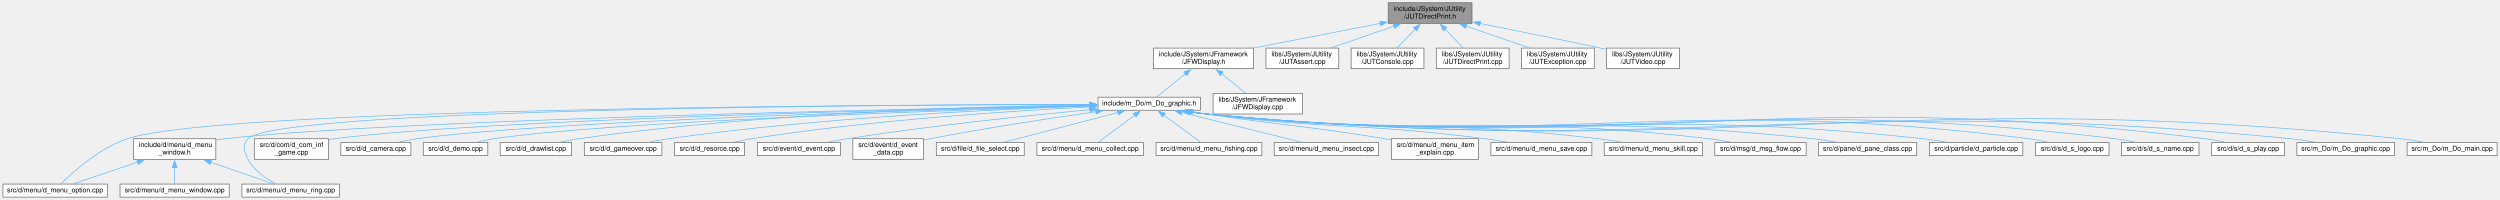
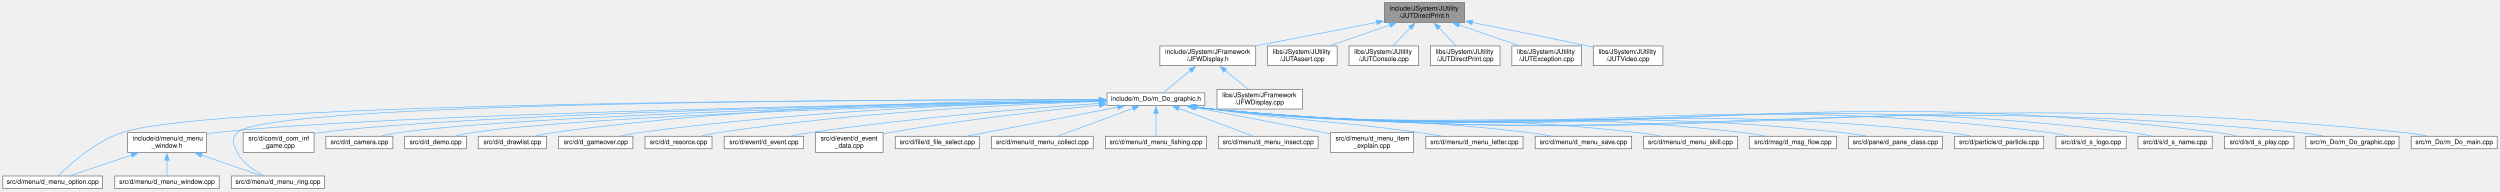
- <svg xmlns="http://www.w3.org/2000/svg" xmlns:xlink="http://www.w3.org/1999/xlink" width="3640pt" height="291pt" viewBox="0.00 0.00 3639.50 291.00">
+ <svg xmlns="http://www.w3.org/2000/svg" xmlns:xlink="http://www.w3.org/1999/xlink" width="3807pt" height="291pt" viewBox="0.00 0.00 3806.50 291.00">
  <g id="graph0" class="graph" transform="scale(1 1) rotate(0) translate(4 287)">
    <g id="node1" class="node">
      <g id="a_node1">
        <a xlink:title=" ">
-           <polygon fill="#999999" stroke="#666666" points="2139,-283 2017,-283 2017,-253 2139,-253 2139,-283" />
-           <text text-anchor="start" x="2025" y="-271" font-family="Helvetica,sans-Serif" font-size="10.00">include/JSystem/JUtility</text>
-           <text text-anchor="middle" x="2078" y="-260" font-family="Helvetica,sans-Serif" font-size="10.00">/JUTDirectPrint.h</text>
+           <polygon fill="#999999" stroke="#666666" points="2226,-283 2104,-283 2104,-253 2226,-253 2226,-283" />
+           <text text-anchor="start" x="2112" y="-271" font-family="Helvetica,sans-Serif" font-size="10.00">include/JSystem/JUtility</text>
+           <text text-anchor="middle" x="2165" y="-260" font-family="Helvetica,sans-Serif" font-size="10.00">/JUTDirectPrint.h</text>
        </a>
      </g>
    </g>
    <g id="node2" class="node">
      <g id="a_node2">
        <a xlink:href="JFWDisplay_8h.html" target="_top" xlink:title=" ">
-           <polygon fill="white" stroke="#666666" points="1821,-217 1675,-217 1675,-187 1821,-187 1821,-217" />
-           <text text-anchor="start" x="1683" y="-205" font-family="Helvetica,sans-Serif" font-size="10.00">include/JSystem/JFramework</text>
-           <text text-anchor="middle" x="1748" y="-194" font-family="Helvetica,sans-Serif" font-size="10.00">/JFWDisplay.h</text>
+           <polygon fill="white" stroke="#666666" points="1908,-217 1762,-217 1762,-187 1908,-187 1908,-217" />
+           <text text-anchor="start" x="1770" y="-205" font-family="Helvetica,sans-Serif" font-size="10.00">include/JSystem/JFramework</text>
+           <text text-anchor="middle" x="1835" y="-194" font-family="Helvetica,sans-Serif" font-size="10.00">/JFWDisplay.h</text>
        </a>
      </g>
    </g>
    <g id="edge1" class="edge">
-       <path fill="none" stroke="#63b8ff" d="M2005.7,-252.98C1951.04,-242.38 1876.28,-227.88 1821.36,-217.23" />
-       <polygon fill="#63b8ff" stroke="#63b8ff" points="2004.73,-256.36 2015.22,-254.82 2006.07,-249.48 2004.73,-256.36" />
-     </g>
-     <g id="node32" class="node">
-       <g id="a_node32">
-         <a xlink:href="JUTAssert_8cpp.html" target="_top" xlink:title=" ">
-           <polygon fill="white" stroke="#666666" points="1945,-217 1839,-217 1839,-187 1945,-187 1945,-217" />
-           <text text-anchor="start" x="1847" y="-205" font-family="Helvetica,sans-Serif" font-size="10.00">libs/JSystem/JUtility</text>
-           <text text-anchor="middle" x="1892" y="-194" font-family="Helvetica,sans-Serif" font-size="10.00">/JUTAssert.cpp</text>
-         </a>
-       </g>
-     </g>
-     <g id="edge33" class="edge">
-       <path fill="none" stroke="#63b8ff" d="M2025.5,-248.94C1996.53,-238.97 1961.03,-226.75 1933.92,-217.43" />
-       <polygon fill="#63b8ff" stroke="#63b8ff" points="2024.23,-252.2 2034.83,-252.14 2026.51,-245.58 2024.23,-252.2" />
+       <path fill="none" stroke="#63b8ff" d="M2092.7,-252.98C2038.04,-242.38 1963.28,-227.88 1908.36,-217.23" />
+       <polygon fill="#63b8ff" stroke="#63b8ff" points="2091.73,-256.36 2102.22,-254.82 2093.07,-249.48 2091.73,-256.36" />
    </g>
    <g id="node33" class="node">
      <g id="a_node33">
-         <a xlink:href="JUTConsole_8cpp.html" target="_top" xlink:title=" ">
-           <polygon fill="white" stroke="#666666" points="2069,-217 1963,-217 1963,-187 2069,-187 2069,-217" />
-           <text text-anchor="start" x="1971" y="-205" font-family="Helvetica,sans-Serif" font-size="10.00">libs/JSystem/JUtility</text>
-           <text text-anchor="middle" x="2016" y="-194" font-family="Helvetica,sans-Serif" font-size="10.00">/JUTConsole.cpp</text>
+         <a xlink:href="JUTAssert_8cpp.html" target="_top" xlink:title=" ">
+           <polygon fill="white" stroke="#666666" points="2032,-217 1926,-217 1926,-187 2032,-187 2032,-217" />
+           <text text-anchor="start" x="1934" y="-205" font-family="Helvetica,sans-Serif" font-size="10.00">libs/JSystem/JUtility</text>
+           <text text-anchor="middle" x="1979" y="-194" font-family="Helvetica,sans-Serif" font-size="10.00">/JUTAssert.cpp</text>
        </a>
      </g>
    </g>
    <g id="edge34" class="edge">
-       <path fill="none" stroke="#63b8ff" d="M2056.5,-244.81C2047.62,-235.64 2037.58,-225.28 2029.72,-217.16" />
-       <polygon fill="#63b8ff" stroke="#63b8ff" points="2053.72,-246.96 2063.19,-251.71 2058.74,-242.09 2053.72,-246.96" />
+       <path fill="none" stroke="#63b8ff" d="M2112.5,-248.94C2083.53,-238.97 2048.03,-226.75 2020.92,-217.43" />
+       <polygon fill="#63b8ff" stroke="#63b8ff" points="2111.23,-252.2 2121.83,-252.14 2113.51,-245.58 2111.23,-252.2" />
    </g>
    <g id="node34" class="node">
      <g id="a_node34">
-         <a xlink:href="JUTDirectPrint_8cpp.html" target="_top" xlink:title=" ">
-           <polygon fill="white" stroke="#666666" points="2193,-217 2087,-217 2087,-187 2193,-187 2193,-217" />
-           <text text-anchor="start" x="2095" y="-205" font-family="Helvetica,sans-Serif" font-size="10.00">libs/JSystem/JUtility</text>
-           <text text-anchor="middle" x="2140" y="-194" font-family="Helvetica,sans-Serif" font-size="10.00">/JUTDirectPrint.cpp</text>
+         <a xlink:href="JUTConsole_8cpp.html" target="_top" xlink:title=" ">
+           <polygon fill="white" stroke="#666666" points="2156,-217 2050,-217 2050,-187 2156,-187 2156,-217" />
+           <text text-anchor="start" x="2058" y="-205" font-family="Helvetica,sans-Serif" font-size="10.00">libs/JSystem/JUtility</text>
+           <text text-anchor="middle" x="2103" y="-194" font-family="Helvetica,sans-Serif" font-size="10.00">/JUTConsole.cpp</text>
        </a>
      </g>
    </g>
    <g id="edge35" class="edge">
-       <path fill="none" stroke="#63b8ff" d="M2099.5,-244.81C2108.38,-235.64 2118.42,-225.28 2126.28,-217.16" />
-       <polygon fill="#63b8ff" stroke="#63b8ff" points="2097.26,-242.09 2092.81,-251.71 2102.28,-246.96 2097.26,-242.09" />
+       <path fill="none" stroke="#63b8ff" d="M2143.5,-244.81C2134.62,-235.64 2124.58,-225.28 2116.72,-217.16" />
+       <polygon fill="#63b8ff" stroke="#63b8ff" points="2140.72,-246.96 2150.19,-251.71 2145.74,-242.09 2140.72,-246.96" />
    </g>
    <g id="node35" class="node">
      <g id="a_node35">
-         <a xlink:href="JUTException_8cpp.html" target="_top" xlink:title=" ">
-           <polygon fill="white" stroke="#666666" points="2317,-217 2211,-217 2211,-187 2317,-187 2317,-217" />
-           <text text-anchor="start" x="2219" y="-205" font-family="Helvetica,sans-Serif" font-size="10.00">libs/JSystem/JUtility</text>
-           <text text-anchor="middle" x="2264" y="-194" font-family="Helvetica,sans-Serif" font-size="10.00">/JUTException.cpp</text>
+         <a xlink:href="JUTDirectPrint_8cpp.html" target="_top" xlink:title=" ">
+           <polygon fill="white" stroke="#666666" points="2280,-217 2174,-217 2174,-187 2280,-187 2280,-217" />
+           <text text-anchor="start" x="2182" y="-205" font-family="Helvetica,sans-Serif" font-size="10.00">libs/JSystem/JUtility</text>
+           <text text-anchor="middle" x="2227" y="-194" font-family="Helvetica,sans-Serif" font-size="10.00">/JUTDirectPrint.cpp</text>
        </a>
      </g>
    </g>
    <g id="edge36" class="edge">
-       <path fill="none" stroke="#63b8ff" d="M2130.5,-248.94C2159.47,-238.97 2194.97,-226.75 2222.08,-217.43" />
-       <polygon fill="#63b8ff" stroke="#63b8ff" points="2129.49,-245.58 2121.17,-252.14 2131.77,-252.2 2129.49,-245.58" />
+       <path fill="none" stroke="#63b8ff" d="M2186.5,-244.81C2195.38,-235.64 2205.42,-225.28 2213.28,-217.16" />
+       <polygon fill="#63b8ff" stroke="#63b8ff" points="2184.26,-242.09 2179.81,-251.71 2189.28,-246.96 2184.26,-242.09" />
    </g>
    <g id="node36" class="node">
      <g id="a_node36">
+         <a xlink:href="JUTException_8cpp.html" target="_top" xlink:title=" ">
+           <polygon fill="white" stroke="#666666" points="2404,-217 2298,-217 2298,-187 2404,-187 2404,-217" />
+           <text text-anchor="start" x="2306" y="-205" font-family="Helvetica,sans-Serif" font-size="10.00">libs/JSystem/JUtility</text>
+           <text text-anchor="middle" x="2351" y="-194" font-family="Helvetica,sans-Serif" font-size="10.00">/JUTException.cpp</text>
+         </a>
+       </g>
+     </g>
+     <g id="edge37" class="edge">
+       <path fill="none" stroke="#63b8ff" d="M2217.5,-248.94C2246.47,-238.97 2281.97,-226.75 2309.08,-217.43" />
+       <polygon fill="#63b8ff" stroke="#63b8ff" points="2216.49,-245.58 2208.17,-252.14 2218.77,-252.2 2216.49,-245.58" />
+     </g>
+     <g id="node37" class="node">
+       <g id="a_node37">
        <a xlink:href="JUTVideo_8cpp.html" target="_top" xlink:title=" ">
-           <polygon fill="white" stroke="#666666" points="2441,-217 2335,-217 2335,-187 2441,-187 2441,-217" />
-           <text text-anchor="start" x="2343" y="-205" font-family="Helvetica,sans-Serif" font-size="10.00">libs/JSystem/JUtility</text>
-           <text text-anchor="middle" x="2388" y="-194" font-family="Helvetica,sans-Serif" font-size="10.00">/JUTVideo.cpp</text>
-         </a>
-       </g>
-     </g>
-     <g id="edge37" class="edge">
-       <path fill="none" stroke="#63b8ff" d="M2150.72,-252.8C2200.2,-243.02 2267.12,-229.58 2326,-217 2328.81,-216.4 2331.68,-215.78 2334.58,-215.14" />
-       <polygon fill="#63b8ff" stroke="#63b8ff" points="2150.11,-249.35 2140.97,-254.72 2151.46,-256.22 2150.11,-249.35" />
+           <polygon fill="white" stroke="#666666" points="2528,-217 2422,-217 2422,-187 2528,-187 2528,-217" />
+           <text text-anchor="start" x="2430" y="-205" font-family="Helvetica,sans-Serif" font-size="10.00">libs/JSystem/JUtility</text>
+           <text text-anchor="middle" x="2475" y="-194" font-family="Helvetica,sans-Serif" font-size="10.00">/JUTVideo.cpp</text>
+         </a>
+       </g>
+     </g>
+     <g id="edge38" class="edge">
+       <path fill="none" stroke="#63b8ff" d="M2237.72,-252.8C2287.2,-243.02 2354.12,-229.58 2413,-217 2415.81,-216.4 2418.68,-215.78 2421.58,-215.14" />
+       <polygon fill="#63b8ff" stroke="#63b8ff" points="2237.11,-249.35 2227.97,-254.72 2238.46,-256.22 2237.11,-249.35" />
    </g>
    <g id="node3" class="node">
      <g id="a_node3">
        <a xlink:href="m__Do__graphic_8h.html" target="_top" xlink:title=" ">
-           <polygon fill="white" stroke="#666666" points="1743.5,-145.5 1594.5,-145.5 1594.5,-126.5 1743.5,-126.5 1743.5,-145.5" />
-           <text text-anchor="middle" x="1669" y="-133.5" font-family="Helvetica,sans-Serif" font-size="10.00">include/m_Do/m_Do_graphic.h</text>
+           <polygon fill="white" stroke="#666666" points="1830.5,-145.5 1681.5,-145.5 1681.5,-126.5 1830.5,-126.5 1830.5,-145.5" />
+           <text text-anchor="middle" x="1756" y="-133.5" font-family="Helvetica,sans-Serif" font-size="10.00">include/m_Do/m_Do_graphic.h</text>
        </a>
      </g>
    </g>
    <g id="edge2" class="edge">
-       <path fill="none" stroke="#63b8ff" d="M1721.59,-179.6C1707.38,-168.1 1690.63,-154.52 1679.92,-145.84" />
-       <polygon fill="#63b8ff" stroke="#63b8ff" points="1719.32,-182.27 1729.29,-185.84 1723.72,-176.83 1719.32,-182.27" />
-     </g>
-     <g id="node31" class="node">
-       <g id="a_node31">
+       <path fill="none" stroke="#63b8ff" d="M1808.59,-179.6C1794.38,-168.1 1777.63,-154.52 1766.92,-145.84" />
+       <polygon fill="#63b8ff" stroke="#63b8ff" points="1806.32,-182.27 1816.29,-185.84 1810.72,-176.83 1806.32,-182.27" />
+     </g>
+     <g id="node32" class="node">
+       <g id="a_node32">
        <a xlink:href="JFWDisplay_8cpp.html" target="_top" xlink:title=" ">
-           <polygon fill="white" stroke="#666666" points="1892,-151 1762,-151 1762,-121 1892,-121 1892,-151" />
-           <text text-anchor="start" x="1770" y="-139" font-family="Helvetica,sans-Serif" font-size="10.00">libs/JSystem/JFramework</text>
-           <text text-anchor="middle" x="1827" y="-128" font-family="Helvetica,sans-Serif" font-size="10.00">/JFWDisplay.cpp</text>
-         </a>
-       </g>
-     </g>
-     <g id="edge32" class="edge">
-       <path fill="none" stroke="#63b8ff" d="M1774.29,-179.7C1785.78,-170.4 1798.94,-159.73 1809.24,-151.39" />
-       <polygon fill="#63b8ff" stroke="#63b8ff" points="1772.28,-176.83 1766.71,-185.84 1776.68,-182.27 1772.28,-176.83" />
+           <polygon fill="white" stroke="#666666" points="1979,-151 1849,-151 1849,-121 1979,-121 1979,-151" />
+           <text text-anchor="start" x="1857" y="-139" font-family="Helvetica,sans-Serif" font-size="10.00">libs/JSystem/JFramework</text>
+           <text text-anchor="middle" x="1914" y="-128" font-family="Helvetica,sans-Serif" font-size="10.00">/JFWDisplay.cpp</text>
+         </a>
+       </g>
+     </g>
+     <g id="edge33" class="edge">
+       <path fill="none" stroke="#63b8ff" d="M1861.29,-179.7C1872.78,-170.4 1885.94,-159.73 1896.24,-151.39" />
+       <polygon fill="#63b8ff" stroke="#63b8ff" points="1859.28,-176.83 1853.71,-185.84 1863.68,-182.27 1859.28,-176.83" />
    </g>
    <g id="node4" class="node">
      <g id="a_node4">
        <a xlink:href="d__menu__window_8h.html" target="_top" xlink:title=" ">
          <polygon fill="white" stroke="#666666" points="310,-85 190,-85 190,-55 310,-55 310,-85" />
          <text text-anchor="start" x="198" y="-73" font-family="Helvetica,sans-Serif" font-size="10.00">include/d/menu/d_menu</text>
          <text text-anchor="middle" x="250" y="-62" font-family="Helvetica,sans-Serif" font-size="10.00">_window.h</text>
        </a>
      </g>
    </g>
    <g id="edge3" class="edge">
-       <path fill="none" stroke="#63b8ff" d="M1582.57,-133.48C1325.64,-128.7 569.27,-112.6 324,-85 319.58,-84.5 315.03,-83.89 310.46,-83.2" />
-       <polygon fill="#63b8ff" stroke="#63b8ff" points="1582.48,-136.98 1592.54,-133.67 1582.61,-129.98 1582.48,-136.98" />
+       <path fill="none" stroke="#63b8ff" d="M1669.97,-133.71C1402.4,-129.44 587.08,-114.31 324,-85 319.58,-84.51 315.03,-83.9 310.46,-83.21" />
+       <polygon fill="#63b8ff" stroke="#63b8ff" points="1669.59,-137.21 1679.64,-133.87 1669.7,-130.21 1669.59,-137.21" />
    </g>
    <g id="node5" class="node">
      <g id="a_node5">
        <a xlink:href="d__menu__option_8cpp.html" target="_top" xlink:title=" ">
          <polygon fill="white" stroke="#666666" points="152,-19 0,-19 0,0 152,0 152,-19" />
          <text text-anchor="middle" x="76" y="-7" font-family="Helvetica,sans-Serif" font-size="10.00">src/d/menu/d_menu_option.cpp</text>
        </a>
      </g>
    </g>
-     <g id="edge20" class="edge">
-       <path fill="none" stroke="#63b8ff" d="M1582.99,-134.99C1285.85,-134.56 313.54,-129.71 181,-85 140.12,-71.21 101.2,-35.87 84.52,-19.31" />
-       <polygon fill="#63b8ff" stroke="#63b8ff" points="1582.59,-138.49 1592.6,-135 1582.6,-131.49 1582.59,-138.49" />
+     <g id="edge21" class="edge">
+       <path fill="none" stroke="#63b8ff" d="M1670.2,-135.16C1362.07,-135.36 322.12,-132.46 181,-85 140.11,-71.25 101.2,-35.89 84.52,-19.32" />
+       <polygon fill="#63b8ff" stroke="#63b8ff" points="1669.78,-138.66 1679.77,-135.16 1669.77,-131.66 1669.78,-138.66" />
    </g>
    <g id="node6" class="node">
      <g id="a_node6">
        <a xlink:href="d__menu__ring_8cpp.html" target="_top" xlink:title=" ">
          <polygon fill="white" stroke="#666666" points="490,-19 348,-19 348,0 490,0 490,-19" />
          <text text-anchor="middle" x="419" y="-7" font-family="Helvetica,sans-Serif" font-size="10.00">src/d/menu/d_menu_ring.cpp</text>
        </a>
      </g>
    </g>
-     <g id="edge21" class="edge">
-       <path fill="none" stroke="#63b8ff" d="M1583.08,-134.96C1298.09,-134.42 399.53,-129.19 357,-85 347.75,-75.39 350.91,-66.86 357,-55 365.47,-38.5 383.22,-26.74 397.56,-19.46" />
-       <polygon fill="#63b8ff" stroke="#63b8ff" points="1582.65,-138.46 1592.66,-134.98 1582.67,-131.46 1582.65,-138.46" />
+     <g id="edge22" class="edge">
+       <path fill="none" stroke="#63b8ff" d="M1669.99,-135.18C1372.48,-135.37 402.69,-132.35 357,-85 347.74,-75.41 350.91,-66.86 357,-55 365.47,-38.5 383.22,-26.74 397.56,-19.46" />
+       <polygon fill="#63b8ff" stroke="#63b8ff" points="1669.62,-138.68 1679.62,-135.17 1669.61,-131.68 1669.62,-138.68" />
    </g>
    <g id="node8" class="node">
      <g id="a_node8">
        <a xlink:href="d__com__inf__game_8cpp.html" target="_top" xlink:title=" ">
          <polygon fill="white" stroke="#666666" points="474,-85 366,-85 366,-55 474,-55 474,-85" />
          <text text-anchor="start" x="374" y="-73" font-family="Helvetica,sans-Serif" font-size="10.00">src/d/com/d_com_inf</text>
          <text text-anchor="middle" x="420" y="-62" font-family="Helvetica,sans-Serif" font-size="10.00">_game.cpp</text>
        </a>
      </g>
    </g>
    <g id="edge7" class="edge">
-       <path fill="none" stroke="#63b8ff" d="M1583.11,-133.35C1347.75,-128.51 695.85,-112.91 483,-85 480.11,-84.62 477.16,-84.17 474.19,-83.68" />
-       <polygon fill="#63b8ff" stroke="#63b8ff" points="1582.75,-136.84 1592.82,-133.55 1582.9,-129.84 1582.75,-136.84" />
+       <path fill="none" stroke="#63b8ff" d="M1669.92,-133.63C1422.66,-129.38 713.35,-114.87 483,-85 480.11,-84.63 477.16,-84.18 474.19,-83.69" />
+       <polygon fill="#63b8ff" stroke="#63b8ff" points="1669.77,-137.13 1679.83,-133.8 1669.89,-130.13 1669.77,-137.13" />
    </g>
    <g id="node9" class="node">
      <g id="a_node9">
        <a xlink:href="d__camera_8cpp.html" target="_top" xlink:title=" ">
          <polygon fill="white" stroke="#666666" points="594,-79.5 492,-79.5 492,-60.5 594,-60.5 594,-79.5" />
          <text text-anchor="middle" x="543" y="-67.5" font-family="Helvetica,sans-Serif" font-size="10.00">src/d/d_camera.cpp</text>
        </a>
      </g>
    </g>
    <g id="edge8" class="edge">
-       <path fill="none" stroke="#63b8ff" d="M1582.77,-132.98C1364.02,-127.55 791.51,-111.19 603,-85 594.31,-83.79 585.03,-81.92 576.44,-79.94" />
-       <polygon fill="#63b8ff" stroke="#63b8ff" points="1582.57,-136.48 1592.65,-133.23 1582.74,-129.48 1582.57,-136.48" />
+       <path fill="none" stroke="#63b8ff" d="M1669.69,-133.34C1438.52,-128.55 808.94,-113.24 603,-85 594.31,-83.81 585.03,-81.94 576.43,-79.96" />
+       <polygon fill="#63b8ff" stroke="#63b8ff" points="1669.47,-136.83 1679.54,-133.54 1669.62,-129.83 1669.47,-136.83" />
    </g>
    <g id="node10" class="node">
      <g id="a_node10">
        <a xlink:href="d__demo_8cpp.html" target="_top" xlink:title=" ">
          <polygon fill="white" stroke="#666666" points="706,-79.5 612,-79.5 612,-60.5 706,-60.5 706,-79.5" />
          <text text-anchor="middle" x="659" y="-67.5" font-family="Helvetica,sans-Serif" font-size="10.00">src/d/d_demo.cpp</text>
        </a>
      </g>
    </g>
    <g id="edge9" class="edge">
-       <path fill="none" stroke="#63b8ff" d="M1582.65,-132.6C1380.46,-126.65 880.93,-109.85 715,-85 706.97,-83.8 698.42,-81.95 690.47,-80" />
-       <polygon fill="#63b8ff" stroke="#63b8ff" points="1582.47,-136.1 1592.57,-132.9 1582.67,-129.1 1582.47,-136.1" />
+       <path fill="none" stroke="#63b8ff" d="M1669.84,-133.05C1454.75,-127.82 898.33,-112.05 715,-85 706.87,-83.8 698.2,-81.93 690.18,-79.95" />
+       <polygon fill="#63b8ff" stroke="#63b8ff" points="1669.46,-136.54 1679.54,-133.28 1669.63,-129.54 1669.46,-136.54" />
    </g>
    <g id="node11" class="node">
      <g id="a_node11">
        <a xlink:href="d__drawlist_8cpp.html" target="_top" xlink:title=" ">
          <polygon fill="white" stroke="#666666" points="828,-79.5 724,-79.5 724,-60.5 828,-60.5 828,-79.5" />
          <text text-anchor="middle" x="776" y="-67.5" font-family="Helvetica,sans-Serif" font-size="10.00">src/d/d_drawlist.cpp</text>
        </a>
      </g>
    </g>
    <g id="edge10" class="edge">
-       <path fill="none" stroke="#63b8ff" d="M1582.61,-134.4C1431.09,-132.32 1107.86,-123.33 838,-85 829.26,-83.76 819.93,-81.93 811.23,-79.99" />
-       <polygon fill="#63b8ff" stroke="#63b8ff" points="1582.54,-137.9 1592.59,-134.53 1582.64,-130.9 1582.54,-137.9" />
+       <path fill="none" stroke="#63b8ff" d="M1669.83,-135.11C1506.67,-134.25 1141.75,-127.26 838,-85 829.15,-83.77 819.69,-81.91 810.9,-79.96" />
+       <polygon fill="#63b8ff" stroke="#63b8ff" points="1669.69,-138.61 1679.71,-135.15 1669.73,-131.61 1669.69,-138.61" />
    </g>
    <g id="node12" class="node">
      <g id="a_node12">
        <a xlink:href="d__gameover_8cpp.html" target="_top" xlink:title=" ">
          <polygon fill="white" stroke="#666666" points="959.5,-79.5 846.5,-79.5 846.5,-60.5 959.5,-60.5 959.5,-79.5" />
          <text text-anchor="middle" x="903" y="-67.5" font-family="Helvetica,sans-Serif" font-size="10.00">src/d/d_gameover.cpp</text>
        </a>
      </g>
    </g>
    <g id="edge11" class="edge">
-       <path fill="none" stroke="#63b8ff" d="M1582.8,-132.66C1450.29,-128.21 1188.8,-116.01 969,-85 959.84,-83.71 950.04,-81.88 940.88,-79.97" />
-       <polygon fill="#63b8ff" stroke="#63b8ff" points="1582.43,-136.15 1592.54,-132.98 1582.66,-129.15 1582.43,-136.15" />
+       <path fill="none" stroke="#63b8ff" d="M1669.58,-133.62C1524.28,-130.37 1222.06,-119.69 969,-85 959.72,-83.73 949.79,-81.88 940.53,-79.95" />
+       <polygon fill="#63b8ff" stroke="#63b8ff" points="1669.45,-137.11 1679.53,-133.83 1669.6,-130.12 1669.45,-137.11" />
    </g>
    <g id="node13" class="node">
      <g id="a_node13">
        <a xlink:href="d__resorce_8cpp.html" target="_top" xlink:title=" ">
          <polygon fill="white" stroke="#666666" points="1080,-79.5 978,-79.5 978,-60.5 1080,-60.5 1080,-79.5" />
          <text text-anchor="middle" x="1029" y="-67.5" font-family="Helvetica,sans-Serif" font-size="10.00">src/d/d_resorce.cpp</text>
        </a>
      </g>
    </g>
    <g id="edge12" class="edge">
-       <path fill="none" stroke="#63b8ff" d="M1582.74,-131.31C1469.21,-125.6 1263.69,-112.3 1090,-85 1081.63,-83.68 1072.69,-81.87 1064.32,-79.98" />
-       <polygon fill="#63b8ff" stroke="#63b8ff" points="1582.43,-134.8 1592.6,-131.8 1582.78,-127.81 1582.43,-134.8" />
+       <path fill="none" stroke="#63b8ff" d="M1669.97,-132.68C1542.63,-128.31 1296.71,-116.3 1090,-85 1081.51,-83.71 1072.45,-81.89 1063.99,-79.98" />
+       <polygon fill="#63b8ff" stroke="#63b8ff" points="1669.55,-136.17 1679.66,-133 1669.79,-129.17 1669.55,-136.17" />
    </g>
    <g id="node14" class="node">
      <g id="a_node14">
        <a xlink:href="d__event_8cpp.html" target="_top" xlink:title=" ">
          <polygon fill="white" stroke="#666666" points="1219.5,-79.5 1098.5,-79.5 1098.5,-60.5 1219.5,-60.5 1219.5,-79.5" />
          <text text-anchor="middle" x="1159" y="-67.5" font-family="Helvetica,sans-Serif" font-size="10.00">src/d/event/d_event.cpp</text>
        </a>
      </g>
    </g>
    <g id="edge13" class="edge">
-       <path fill="none" stroke="#63b8ff" d="M1582.62,-127.35C1493.69,-118.97 1351.25,-104.14 1229,-85 1219.82,-83.56 1210.01,-81.77 1200.72,-79.94" />
-       <polygon fill="#63b8ff" stroke="#63b8ff" points="1582.21,-130.83 1592.5,-128.28 1582.87,-123.86 1582.21,-130.83" />
+       <path fill="none" stroke="#63b8ff" d="M1669.65,-129.54C1565,-122.3 1383.47,-107.71 1229,-85 1219.68,-83.63 1209.73,-81.84 1200.33,-80" />
+       <polygon fill="#63b8ff" stroke="#63b8ff" points="1669.37,-133.03 1679.58,-130.22 1669.84,-126.05 1669.37,-133.03" />
    </g>
    <g id="node15" class="node">
      <g id="a_node15">
        <a xlink:href="d__event__data_8cpp.html" target="_top" xlink:title=" ">
          <polygon fill="white" stroke="#666666" points="1340.5,-85 1237.5,-85 1237.5,-55 1340.5,-55 1340.5,-85" />
          <text text-anchor="start" x="1245.5" y="-73" font-family="Helvetica,sans-Serif" font-size="10.00">src/d/event/d_event</text>
          <text text-anchor="middle" x="1289" y="-62" font-family="Helvetica,sans-Serif" font-size="10.00">_data.cpp</text>
        </a>
      </g>
    </g>
    <g id="edge14" class="edge">
-       <path fill="none" stroke="#63b8ff" d="M1591.45,-124.4C1526.69,-115.17 1432.04,-100.82 1350,-85 1347.01,-84.42 1343.95,-83.81 1340.86,-83.16" />
-       <polygon fill="#63b8ff" stroke="#63b8ff" points="1590.89,-127.85 1601.28,-125.79 1591.87,-120.92 1590.89,-127.85" />
+       <path fill="none" stroke="#63b8ff" d="M1669.87,-126.99C1587.43,-118.72 1459.72,-104.29 1350,-85 1347,-84.47 1343.93,-83.89 1340.84,-83.28" />
+       <polygon fill="#63b8ff" stroke="#63b8ff" points="1669.4,-130.46 1679.69,-127.97 1670.09,-123.5 1669.4,-130.46" />
    </g>
    <g id="node16" class="node">
      <g id="a_node16">
        <a xlink:href="d__file__select_8cpp.html" target="_top" xlink:title=" ">
          <polygon fill="white" stroke="#666666" points="1487,-79.5 1359,-79.5 1359,-60.5 1487,-60.5 1487,-79.5" />
          <text text-anchor="middle" x="1423" y="-67.5" font-family="Helvetica,sans-Serif" font-size="10.00">src/d/file/d_file_select.cpp</text>
        </a>
      </g>
    </g>
    <g id="edge15" class="edge">
-       <path fill="none" stroke="#63b8ff" d="M1623.51,-123.16C1575.39,-110.65 1500.58,-91.18 1457.23,-79.91" />
-       <polygon fill="#63b8ff" stroke="#63b8ff" points="1622.51,-126.52 1633.07,-125.65 1624.27,-119.75 1622.51,-126.52" />
+       <path fill="none" stroke="#63b8ff" d="M1698.11,-123.87C1633.27,-111.41 1529.44,-91.46 1469.61,-79.96" />
+       <polygon fill="#63b8ff" stroke="#63b8ff" points="1697.38,-127.3 1707.86,-125.75 1698.7,-120.42 1697.38,-127.3" />
    </g>
    <g id="node17" class="node">
      <g id="a_node17">
        <a xlink:href="d__menu__collect_8cpp.html" target="_top" xlink:title=" ">
          <polygon fill="white" stroke="#666666" points="1660.5,-79.5 1505.5,-79.5 1505.5,-60.5 1660.5,-60.5 1660.5,-79.5" />
          <text text-anchor="middle" x="1583" y="-67.5" font-family="Helvetica,sans-Serif" font-size="10.00">src/d/menu/d_menu_collect.cpp</text>
        </a>
      </g>
    </g>
    <g id="edge16" class="edge">
-       <path fill="none" stroke="#63b8ff" d="M1648.02,-119.39C1631.32,-106.96 1608.55,-90.01 1594.86,-79.82" />
-       <polygon fill="#63b8ff" stroke="#63b8ff" points="1645.72,-122.04 1655.83,-125.2 1649.9,-116.42 1645.72,-122.04" />
+       <path fill="none" stroke="#63b8ff" d="M1721.16,-122.11C1687.3,-109.58 1636.78,-90.89 1607.13,-79.93" />
+       <polygon fill="#63b8ff" stroke="#63b8ff" points="1719.93,-125.39 1730.53,-125.58 1722.36,-118.82 1719.93,-125.39" />
    </g>
    <g id="node18" class="node">
      <g id="a_node18">
        <a xlink:href="d__menu__fishing_8cpp.html" target="_top" xlink:title=" ">
          <polygon fill="white" stroke="#666666" points="1833,-79.5 1679,-79.5 1679,-60.5 1833,-60.5 1833,-79.5" />
          <text text-anchor="middle" x="1756" y="-67.5" font-family="Helvetica,sans-Serif" font-size="10.00">src/d/menu/d_menu_fishing.cpp</text>
        </a>
      </g>
    </g>
    <g id="edge17" class="edge">
-       <path fill="none" stroke="#63b8ff" d="M1690.22,-119.39C1707.12,-106.96 1730.16,-90.01 1744.01,-79.82" />
-       <polygon fill="#63b8ff" stroke="#63b8ff" points="1688.3,-116.46 1682.32,-125.2 1692.45,-122.1 1688.3,-116.46" />
+       <path fill="none" stroke="#63b8ff" d="M1756,-114.68C1756,-102.94 1756,-88.77 1756,-79.82" />
+       <polygon fill="#63b8ff" stroke="#63b8ff" points="1752.5,-114.59 1756,-124.59 1759.5,-114.59 1752.5,-114.59" />
    </g>
    <g id="node19" class="node">
      <g id="a_node19">
        <a xlink:href="d__menu__insect_8cpp.html" target="_top" xlink:title=" ">
          <polygon fill="white" stroke="#666666" points="2003,-79.5 1851,-79.5 1851,-60.5 2003,-60.5 2003,-79.5" />
          <text text-anchor="middle" x="1927" y="-67.5" font-family="Helvetica,sans-Serif" font-size="10.00">src/d/menu/d_menu_insect.cpp</text>
        </a>
      </g>
    </g>
    <g id="edge18" class="edge">
-       <path fill="none" stroke="#63b8ff" d="M1716.07,-123.32C1766.51,-110.81 1845.45,-91.23 1891.1,-79.91" />
-       <polygon fill="#63b8ff" stroke="#63b8ff" points="1715.48,-119.86 1706.61,-125.67 1717.16,-126.66 1715.48,-119.86" />
+       <path fill="none" stroke="#63b8ff" d="M1790.44,-122.11C1823.91,-109.58 1873.85,-90.89 1903.15,-79.93" />
+       <polygon fill="#63b8ff" stroke="#63b8ff" points="1789.33,-118.79 1781.19,-125.57 1791.79,-125.34 1789.33,-118.79" />
    </g>
    <g id="node20" class="node">
      <g id="a_node20">
        <a xlink:href="d__menu__item__explain_8cpp.html" target="_top" xlink:title=" ">
          <polygon fill="white" stroke="#666666" points="2148.5,-85 2021.5,-85 2021.5,-55 2148.5,-55 2148.5,-85" />
          <text text-anchor="start" x="2029.5" y="-73" font-family="Helvetica,sans-Serif" font-size="10.00">src/d/menu/d_menu_item</text>
          <text text-anchor="middle" x="2085" y="-62" font-family="Helvetica,sans-Serif" font-size="10.00">_explain.cpp</text>
        </a>
      </g>
    </g>
    <g id="edge19" class="edge">
-       <path fill="none" stroke="#63b8ff" d="M1732.3,-124.26C1739.28,-123.13 1746.29,-122.03 1753,-121 1867.88,-103.45 1897.34,-103.95 2012,-85 2015.06,-84.49 2018.18,-83.96 2021.33,-83.41" />
-       <polygon fill="#63b8ff" stroke="#63b8ff" points="1732.19,-120.73 1722.89,-125.8 1733.32,-127.64 1732.19,-120.73" />
+       <path fill="none" stroke="#63b8ff" d="M1813.26,-123.86C1871.29,-112.57 1960.88,-95.15 2021.16,-83.42" />
+       <polygon fill="#63b8ff" stroke="#63b8ff" points="1812.73,-120.4 1803.58,-125.74 1814.06,-127.27 1812.73,-120.4" />
    </g>
    <g id="node21" class="node">
      <g id="a_node21">
-         <a xlink:href="d__menu__save_8cpp.html" target="_top" xlink:title=" ">
-           <polygon fill="white" stroke="#666666" points="2313.5,-79.5 2166.5,-79.5 2166.5,-60.5 2313.5,-60.5 2313.5,-79.5" />
-           <text text-anchor="middle" x="2240" y="-67.5" font-family="Helvetica,sans-Serif" font-size="10.00">src/d/menu/d_menu_save.cpp</text>
-         </a>
-       </g>
-     </g>
-     <g id="edge22" class="edge">
-       <path fill="none" stroke="#63b8ff" d="M1730.22,-124.24C1737.87,-123.06 1745.61,-121.94 1753,-121 1932.26,-98.13 1978.79,-108.23 2158,-85 2168.88,-83.59 2180.53,-81.78 2191.53,-79.94" />
-       <polygon fill="#63b8ff" stroke="#63b8ff" points="1729.92,-120.74 1720.59,-125.77 1731.02,-127.65 1729.92,-120.74" />
+         <a xlink:href="d__menu__letter_8cpp.html" target="_top" xlink:title=" ">
+           <polygon fill="white" stroke="#666666" points="2315,-79.5 2167,-79.5 2167,-60.5 2315,-60.5 2315,-79.5" />
+           <text text-anchor="middle" x="2241" y="-67.5" font-family="Helvetica,sans-Serif" font-size="10.00">src/d/menu/d_menu_letter.cpp</text>
+         </a>
+       </g>
+     </g>
+     <g id="edge20" class="edge">
+       <path fill="none" stroke="#63b8ff" d="M1818.37,-124.23C1825.65,-123.08 1832.99,-121.98 1840,-121 1980.87,-101.3 2017.15,-104.84 2158,-85 2168.56,-83.51 2179.85,-81.73 2190.59,-79.95" />
+       <polygon fill="#63b8ff" stroke="#63b8ff" points="1817.83,-120.77 1808.51,-125.82 1818.94,-127.68 1817.83,-120.77" />
    </g>
    <g id="node22" class="node">
      <g id="a_node22">
-         <a xlink:href="d__menu__skill_8cpp.html" target="_top" xlink:title=" ">
-           <polygon fill="white" stroke="#666666" points="2474.5,-79.5 2331.5,-79.5 2331.5,-60.5 2474.5,-60.5 2474.5,-79.5" />
-           <text text-anchor="middle" x="2403" y="-67.5" font-family="Helvetica,sans-Serif" font-size="10.00">src/d/menu/d_menu_skill.cpp</text>
+         <a xlink:href="d__menu__save_8cpp.html" target="_top" xlink:title=" ">
+           <polygon fill="white" stroke="#666666" points="2480.5,-79.5 2333.5,-79.5 2333.5,-60.5 2480.5,-60.5 2480.5,-79.5" />
+           <text text-anchor="middle" x="2407" y="-67.5" font-family="Helvetica,sans-Serif" font-size="10.00">src/d/menu/d_menu_save.cpp</text>
        </a>
      </g>
    </g>
    <g id="edge23" class="edge">
-       <path fill="none" stroke="#63b8ff" d="M1729,-124.24C1737.05,-123.02 1745.21,-121.89 1753,-121 2005.19,-92.1 2070.93,-114.92 2323,-85 2334.06,-83.69 2345.91,-81.85 2357.02,-79.94" />
-       <polygon fill="#63b8ff" stroke="#63b8ff" points="1728.57,-120.76 1719.24,-125.78 1729.66,-127.67 1728.57,-120.76" />
+       <path fill="none" stroke="#63b8ff" d="M1816.32,-124.27C1824.27,-123.06 1832.32,-121.92 1840,-121 2054.16,-95.24 2109.86,-110.97 2324,-85 2335.17,-83.65 2347.13,-81.84 2358.39,-79.98" />
+       <polygon fill="#63b8ff" stroke="#63b8ff" points="1816.02,-120.77 1806.69,-125.79 1817.11,-127.69 1816.02,-120.77" />
    </g>
    <g id="node23" class="node">
      <g id="a_node23">
-         <a xlink:href="d__msg__flow_8cpp.html" target="_top" xlink:title=" ">
-           <polygon fill="white" stroke="#666666" points="2625.5,-79.5 2492.5,-79.5 2492.5,-60.5 2625.5,-60.5 2625.5,-79.5" />
-           <text text-anchor="middle" x="2559" y="-67.5" font-family="Helvetica,sans-Serif" font-size="10.00">src/d/msg/d_msg_flow.cpp</text>
+         <a xlink:href="d__menu__skill_8cpp.html" target="_top" xlink:title=" ">
+           <polygon fill="white" stroke="#666666" points="2641.5,-79.5 2498.5,-79.5 2498.5,-60.5 2641.5,-60.5 2641.5,-79.5" />
+           <text text-anchor="middle" x="2570" y="-67.5" font-family="Helvetica,sans-Serif" font-size="10.00">src/d/menu/d_menu_skill.cpp</text>
        </a>
      </g>
    </g>
    <g id="edge24" class="edge">
-       <path fill="none" stroke="#63b8ff" d="M1728.08,-124.27C1736.43,-123.01 1744.92,-121.87 1753,-121 2076.42,-86.2 2160.94,-122.93 2484,-85 2494.66,-83.75 2506.08,-81.89 2516.71,-79.93" />
-       <polygon fill="#63b8ff" stroke="#63b8ff" points="1727.67,-120.79 1718.34,-125.81 1728.76,-127.71 1727.67,-120.79" />
+       <path fill="none" stroke="#63b8ff" d="M1815.4,-124.27C1823.64,-123.02 1832.02,-121.88 1840,-121 2127.58,-89.17 2202.56,-117.99 2490,-85 2501.21,-83.71 2513.22,-81.86 2524.44,-79.93" />
+       <polygon fill="#63b8ff" stroke="#63b8ff" points="1815.12,-120.77 1805.79,-125.78 1816.21,-127.68 1815.12,-120.77" />
    </g>
    <g id="node24" class="node">
      <g id="a_node24">
-         <a xlink:href="d__pane__class_8cpp.html" target="_top" xlink:title=" ">
-           <polygon fill="white" stroke="#666666" points="2786.5,-79.5 2643.5,-79.5 2643.5,-60.5 2786.5,-60.5 2786.5,-79.5" />
-           <text text-anchor="middle" x="2715" y="-67.5" font-family="Helvetica,sans-Serif" font-size="10.00">src/d/pane/d_pane_class.cpp</text>
+         <a xlink:href="d__msg__flow_8cpp.html" target="_top" xlink:title=" ">
+           <polygon fill="white" stroke="#666666" points="2792.5,-79.5 2659.5,-79.5 2659.5,-60.5 2792.5,-60.5 2792.5,-79.5" />
+           <text text-anchor="middle" x="2726" y="-67.5" font-family="Helvetica,sans-Serif" font-size="10.00">src/d/msg/d_msg_flow.cpp</text>
        </a>
      </g>
    </g>
    <g id="edge25" class="edge">
-       <path fill="none" stroke="#63b8ff" d="M1727.76,-124.25C1736.21,-122.99 1744.81,-121.85 1753,-121 2143.25,-80.67 2244.92,-126.91 2635,-85 2646.36,-83.78 2658.53,-81.93 2669.88,-79.97" />
-       <polygon fill="#63b8ff" stroke="#63b8ff" points="1727.22,-120.8 1717.89,-125.81 1728.31,-127.71 1727.22,-120.8" />
+       <path fill="none" stroke="#63b8ff" d="M1815.08,-124.23C1823.42,-122.98 1831.91,-121.85 1840,-121 2198.82,-83.27 2292.56,-126.2 2651,-85 2661.66,-83.77 2673.08,-81.92 2683.72,-79.96" />
+       <polygon fill="#63b8ff" stroke="#63b8ff" points="1814.67,-120.75 1805.33,-125.77 1815.76,-127.67 1814.67,-120.75" />
    </g>
    <g id="node25" class="node">
      <g id="a_node25">
-         <a xlink:href="d__particle_8cpp.html" target="_top" xlink:title=" ">
-           <polygon fill="white" stroke="#666666" points="2941,-79.5 2805,-79.5 2805,-60.5 2941,-60.5 2941,-79.5" />
-           <text text-anchor="middle" x="2873" y="-67.5" font-family="Helvetica,sans-Serif" font-size="10.00">src/d/particle/d_particle.cpp</text>
+         <a xlink:href="d__pane__class_8cpp.html" target="_top" xlink:title=" ">
+           <polygon fill="white" stroke="#666666" points="2953.5,-79.5 2810.5,-79.5 2810.5,-60.5 2953.5,-60.5 2953.5,-79.5" />
+           <text text-anchor="middle" x="2882" y="-67.5" font-family="Helvetica,sans-Serif" font-size="10.00">src/d/pane/d_pane_class.cpp</text>
        </a>
      </g>
    </g>
    <g id="edge26" class="edge">
-       <path fill="none" stroke="#63b8ff" d="M1727.15,-124.3C1735.79,-123 1744.61,-121.84 1753,-121 2214.52,-74.77 2334.83,-134.62 2796,-85 2807.08,-83.81 2818.96,-81.94 2829.99,-79.96" />
-       <polygon fill="#63b8ff" stroke="#63b8ff" points="1726.78,-120.81 1717.44,-125.83 1727.87,-127.73 1726.78,-120.81" />
+       <path fill="none" stroke="#63b8ff" d="M1814.76,-124.23C1823.21,-122.97 1831.81,-121.83 1840,-121 2265.66,-77.74 2376.52,-129.98 2802,-85 2813.36,-83.8 2825.54,-81.96 2836.88,-80" />
+       <polygon fill="#63b8ff" stroke="#63b8ff" points="1814.22,-120.77 1804.89,-125.78 1815.31,-127.68 1814.22,-120.77" />
    </g>
    <g id="node26" class="node">
      <g id="a_node26">
-         <a xlink:href="d__s__logo_8cpp.html" target="_top" xlink:title=" ">
-           <polygon fill="white" stroke="#666666" points="3066.5,-79.5 2959.5,-79.5 2959.5,-60.5 3066.5,-60.5 3066.5,-79.5" />
-           <text text-anchor="middle" x="3013" y="-67.5" font-family="Helvetica,sans-Serif" font-size="10.00">src/d/s/d_s_logo.cpp</text>
+         <a xlink:href="d__particle_8cpp.html" target="_top" xlink:title=" ">
+           <polygon fill="white" stroke="#666666" points="3108,-79.5 2972,-79.5 2972,-60.5 3108,-60.5 3108,-79.5" />
+           <text text-anchor="middle" x="3040" y="-67.5" font-family="Helvetica,sans-Serif" font-size="10.00">src/d/particle/d_particle.cpp</text>
        </a>
      </g>
    </g>
    <g id="edge27" class="edge">
-       <path fill="none" stroke="#63b8ff" d="M1727.15,-124.26C1735.79,-122.97 1744.61,-121.82 1753,-121 2282.71,-69.13 2421.87,-151.02 2950,-85 2959.23,-83.85 2969.09,-81.97 2978.22,-79.96" />
-       <polygon fill="#63b8ff" stroke="#63b8ff" points="1726.77,-120.78 1717.44,-125.79 1727.86,-127.69 1726.77,-120.78" />
+       <path fill="none" stroke="#63b8ff" d="M1814.15,-124.28C1822.79,-122.98 1831.61,-121.83 1840,-121 2336.94,-71.84 2466.43,-137.81 2963,-85 2974.08,-83.82 2985.96,-81.96 2996.99,-79.98" />
+       <polygon fill="#63b8ff" stroke="#63b8ff" points="1813.77,-120.79 1804.44,-125.81 1814.86,-127.71 1813.77,-120.79" />
    </g>
    <g id="node27" class="node">
      <g id="a_node27">
-         <a xlink:href="d__s__name_8cpp.html" target="_top" xlink:title=" ">
-           <polygon fill="white" stroke="#666666" points="3197.5,-79.5 3084.5,-79.5 3084.5,-60.5 3197.5,-60.5 3197.5,-79.5" />
-           <text text-anchor="middle" x="3141" y="-67.5" font-family="Helvetica,sans-Serif" font-size="10.00">src/d/s/d_s_name.cpp</text>
+         <a xlink:href="d__s__logo_8cpp.html" target="_top" xlink:title=" ">
+           <polygon fill="white" stroke="#666666" points="3233.5,-79.5 3126.5,-79.5 3126.5,-60.5 3233.5,-60.5 3233.5,-79.5" />
+           <text text-anchor="middle" x="3180" y="-67.5" font-family="Helvetica,sans-Serif" font-size="10.00">src/d/s/d_s_logo.cpp</text>
        </a>
      </g>
    </g>
    <g id="edge28" class="edge">
-       <path fill="none" stroke="#63b8ff" d="M1727.15,-124.24C1735.79,-122.95 1744.61,-121.81 1753,-121 2338.5,-64.51 2491.99,-155.23 3076,-85 3085.51,-83.86 3095.69,-81.98 3105.1,-79.97" />
-       <polygon fill="#63b8ff" stroke="#63b8ff" points="1726.77,-120.76 1717.44,-125.77 1727.86,-127.67 1726.77,-120.76" />
+       <path fill="none" stroke="#63b8ff" d="M1814.15,-124.25C1822.79,-122.96 1831.61,-121.81 1840,-121 2405.13,-66.2 2553.54,-154.9 3117,-85 3126.23,-83.86 3136.1,-81.98 3145.22,-79.97" />
+       <polygon fill="#63b8ff" stroke="#63b8ff" points="1813.77,-120.76 1804.44,-125.78 1814.86,-127.68 1813.77,-120.76" />
    </g>
    <g id="node28" class="node">
      <g id="a_node28">
-         <a xlink:href="d__s__play_8cpp.html" target="_top" xlink:title=" ">
-           <polygon fill="white" stroke="#666666" points="3322,-79.5 3216,-79.5 3216,-60.5 3322,-60.5 3322,-79.5" />
-           <text text-anchor="middle" x="3269" y="-67.5" font-family="Helvetica,sans-Serif" font-size="10.00">src/d/s/d_s_play.cpp</text>
+         <a xlink:href="d__s__name_8cpp.html" target="_top" xlink:title=" ">
+           <polygon fill="white" stroke="#666666" points="3364.5,-79.5 3251.5,-79.5 3251.5,-60.5 3364.5,-60.5 3364.5,-79.5" />
+           <text text-anchor="middle" x="3308" y="-67.5" font-family="Helvetica,sans-Serif" font-size="10.00">src/d/s/d_s_name.cpp</text>
        </a>
      </g>
    </g>
    <g id="edge29" class="edge">
-       <path fill="none" stroke="#63b8ff" d="M1726.83,-124.27C1735.57,-122.96 1744.51,-121.81 1753,-121 2396.51,-59.71 2565.5,-164.58 3207,-85 3216.09,-83.87 3225.8,-82 3234.78,-79.99" />
-       <polygon fill="#63b8ff" stroke="#63b8ff" points="1726.33,-120.81 1716.99,-125.82 1727.42,-127.72 1726.33,-120.81" />
+       <path fill="none" stroke="#63b8ff" d="M1813.83,-124.28C1822.57,-122.97 1831.51,-121.81 1840,-121 2460.92,-61.58 2623.64,-158.99 3243,-85 3252.51,-83.86 3262.69,-81.99 3272.1,-79.98" />
+       <polygon fill="#63b8ff" stroke="#63b8ff" points="1813.33,-120.81 1804,-125.83 1814.42,-127.73 1813.33,-120.81" />
    </g>
    <g id="node29" class="node">
      <g id="a_node29">
-         <a xlink:href="m__Do__graphic_8cpp.html" target="_top" xlink:title=" ">
-           <polygon fill="white" stroke="#666666" points="3482,-79.5 3340,-79.5 3340,-60.5 3482,-60.5 3482,-79.5" />
-           <text text-anchor="middle" x="3411" y="-67.5" font-family="Helvetica,sans-Serif" font-size="10.00">src/m_Do/m_Do_graphic.cpp</text>
+         <a xlink:href="d__s__play_8cpp.html" target="_top" xlink:title=" ">
+           <polygon fill="white" stroke="#666666" points="3489,-79.5 3383,-79.5 3383,-60.5 3489,-60.5 3489,-79.5" />
+           <text text-anchor="middle" x="3436" y="-67.5" font-family="Helvetica,sans-Serif" font-size="10.00">src/d/s/d_s_play.cpp</text>
        </a>
      </g>
    </g>
    <g id="edge30" class="edge">
-       <path fill="none" stroke="#63b8ff" d="M1726.83,-124.25C1735.57,-122.95 1744.51,-121.8 1753,-121 2451.42,-55.17 2632.85,-153.66 3331,-85 3342.65,-83.85 3355.15,-81.98 3366.73,-79.97" />
-       <polygon fill="#63b8ff" stroke="#63b8ff" points="1726.33,-120.79 1716.99,-125.8 1727.42,-127.71 1726.33,-120.79" />
+       <path fill="none" stroke="#63b8ff" d="M1813.83,-124.26C1822.57,-122.96 1831.51,-121.8 1840,-121 2518.94,-56.78 2697.17,-168.52 3374,-85 3383.2,-83.86 3393.04,-81.97 3402.1,-79.93" />
+       <polygon fill="#63b8ff" stroke="#63b8ff" points="1813.33,-120.8 1803.99,-125.81 1814.42,-127.71 1813.33,-120.8" />
    </g>
    <g id="node30" class="node">
      <g id="a_node30">
+         <a xlink:href="m__Do__graphic_8cpp.html" target="_top" xlink:title=" ">
+           <polygon fill="white" stroke="#666666" points="3649,-79.5 3507,-79.5 3507,-60.5 3649,-60.5 3649,-79.5" />
+           <text text-anchor="middle" x="3578" y="-67.5" font-family="Helvetica,sans-Serif" font-size="10.00">src/m_Do/m_Do_graphic.cpp</text>
+         </a>
+       </g>
+     </g>
+     <g id="edge31" class="edge">
+       <path fill="none" stroke="#63b8ff" d="M1813.83,-124.25C1822.57,-122.94 1831.5,-121.8 1840,-121 2573.85,-52.24 2764.44,-156.73 3498,-85 3509.65,-83.86 3522.15,-81.99 3533.73,-79.98" />
+       <polygon fill="#63b8ff" stroke="#63b8ff" points="1813.33,-120.78 1803.99,-125.79 1814.41,-127.7 1813.33,-120.78" />
+     </g>
+     <g id="node31" class="node">
+       <g id="a_node31">
        <a xlink:href="m__Do__main_8cpp.html" target="_top" xlink:title=" ">
-           <polygon fill="white" stroke="#666666" points="3631.5,-79.5 3500.5,-79.5 3500.5,-60.5 3631.5,-60.5 3631.5,-79.5" />
-           <text text-anchor="middle" x="3566" y="-67.5" font-family="Helvetica,sans-Serif" font-size="10.00">src/m_Do/m_Do_main.cpp</text>
-         </a>
-       </g>
-     </g>
-     <g id="edge31" class="edge">
-       <path fill="none" stroke="#63b8ff" d="M1726.83,-124.24C1735.57,-122.94 1744.5,-121.79 1753,-121 2522.28,-49.3 2722.45,-164.15 3491,-85 3501.94,-83.87 3513.66,-82.01 3524.52,-80" />
-       <polygon fill="#63b8ff" stroke="#63b8ff" points="1726.33,-120.77 1716.99,-125.79 1727.41,-127.69 1726.33,-120.77" />
+           <polygon fill="white" stroke="#666666" points="3798.5,-79.5 3667.5,-79.5 3667.5,-60.5 3798.5,-60.5 3798.5,-79.5" />
+           <text text-anchor="middle" x="3733" y="-67.5" font-family="Helvetica,sans-Serif" font-size="10.00">src/m_Do/m_Do_main.cpp</text>
+         </a>
+       </g>
+     </g>
+     <g id="edge32" class="edge">
+       <path fill="none" stroke="#63b8ff" d="M1813.83,-124.23C1822.57,-122.93 1831.5,-121.79 1840,-121 2644.71,-46.37 2854.06,-167.43 3658,-85 3669.07,-83.87 3680.95,-81.97 3691.92,-79.93" />
+       <polygon fill="#63b8ff" stroke="#63b8ff" points="1813.33,-120.77 1803.99,-125.78 1814.41,-127.68 1813.33,-120.77" />
    </g>
    <g id="edge4" class="edge">
      <path fill="none" stroke="#63b8ff" d="M196.3,-50.94C165.19,-40.49 127.39,-27.78 102.57,-19.43" />
      <polygon fill="#63b8ff" stroke="#63b8ff" points="194.96,-54.19 205.55,-54.06 197.19,-47.55 194.96,-54.19" />
    </g>
    <g id="edge5" class="edge">
      <path fill="none" stroke="#63b8ff" d="M302.59,-50.8C332.83,-40.33 369.45,-27.65 393.44,-19.35" />
      <polygon fill="#63b8ff" stroke="#63b8ff" points="301.51,-47.47 293.21,-54.04 303.8,-54.08 301.51,-47.47" />
    </g>
    <g id="node7" class="node">
      <g id="a_node7">
        <a xlink:href="d__menu__window_8cpp.html" target="_top" xlink:title=" ">
          <polygon fill="white" stroke="#666666" points="329.5,-19 170.5,-19 170.5,0 329.5,0 329.5,-19" />
          <text text-anchor="middle" x="250" y="-7" font-family="Helvetica,sans-Serif" font-size="10.00">src/d/menu/d_menu_window.cpp</text>
        </a>
      </g>
    </g>
    <g id="edge6" class="edge">
      <path fill="none" stroke="#63b8ff" d="M250,-43.3C250,-34.65 250,-25.58 250,-19.18" />
      <polygon fill="#63b8ff" stroke="#63b8ff" points="246.5,-43.03 250,-53.03 253.5,-43.03 246.5,-43.03" />
    </g>
  </g>
</svg>
